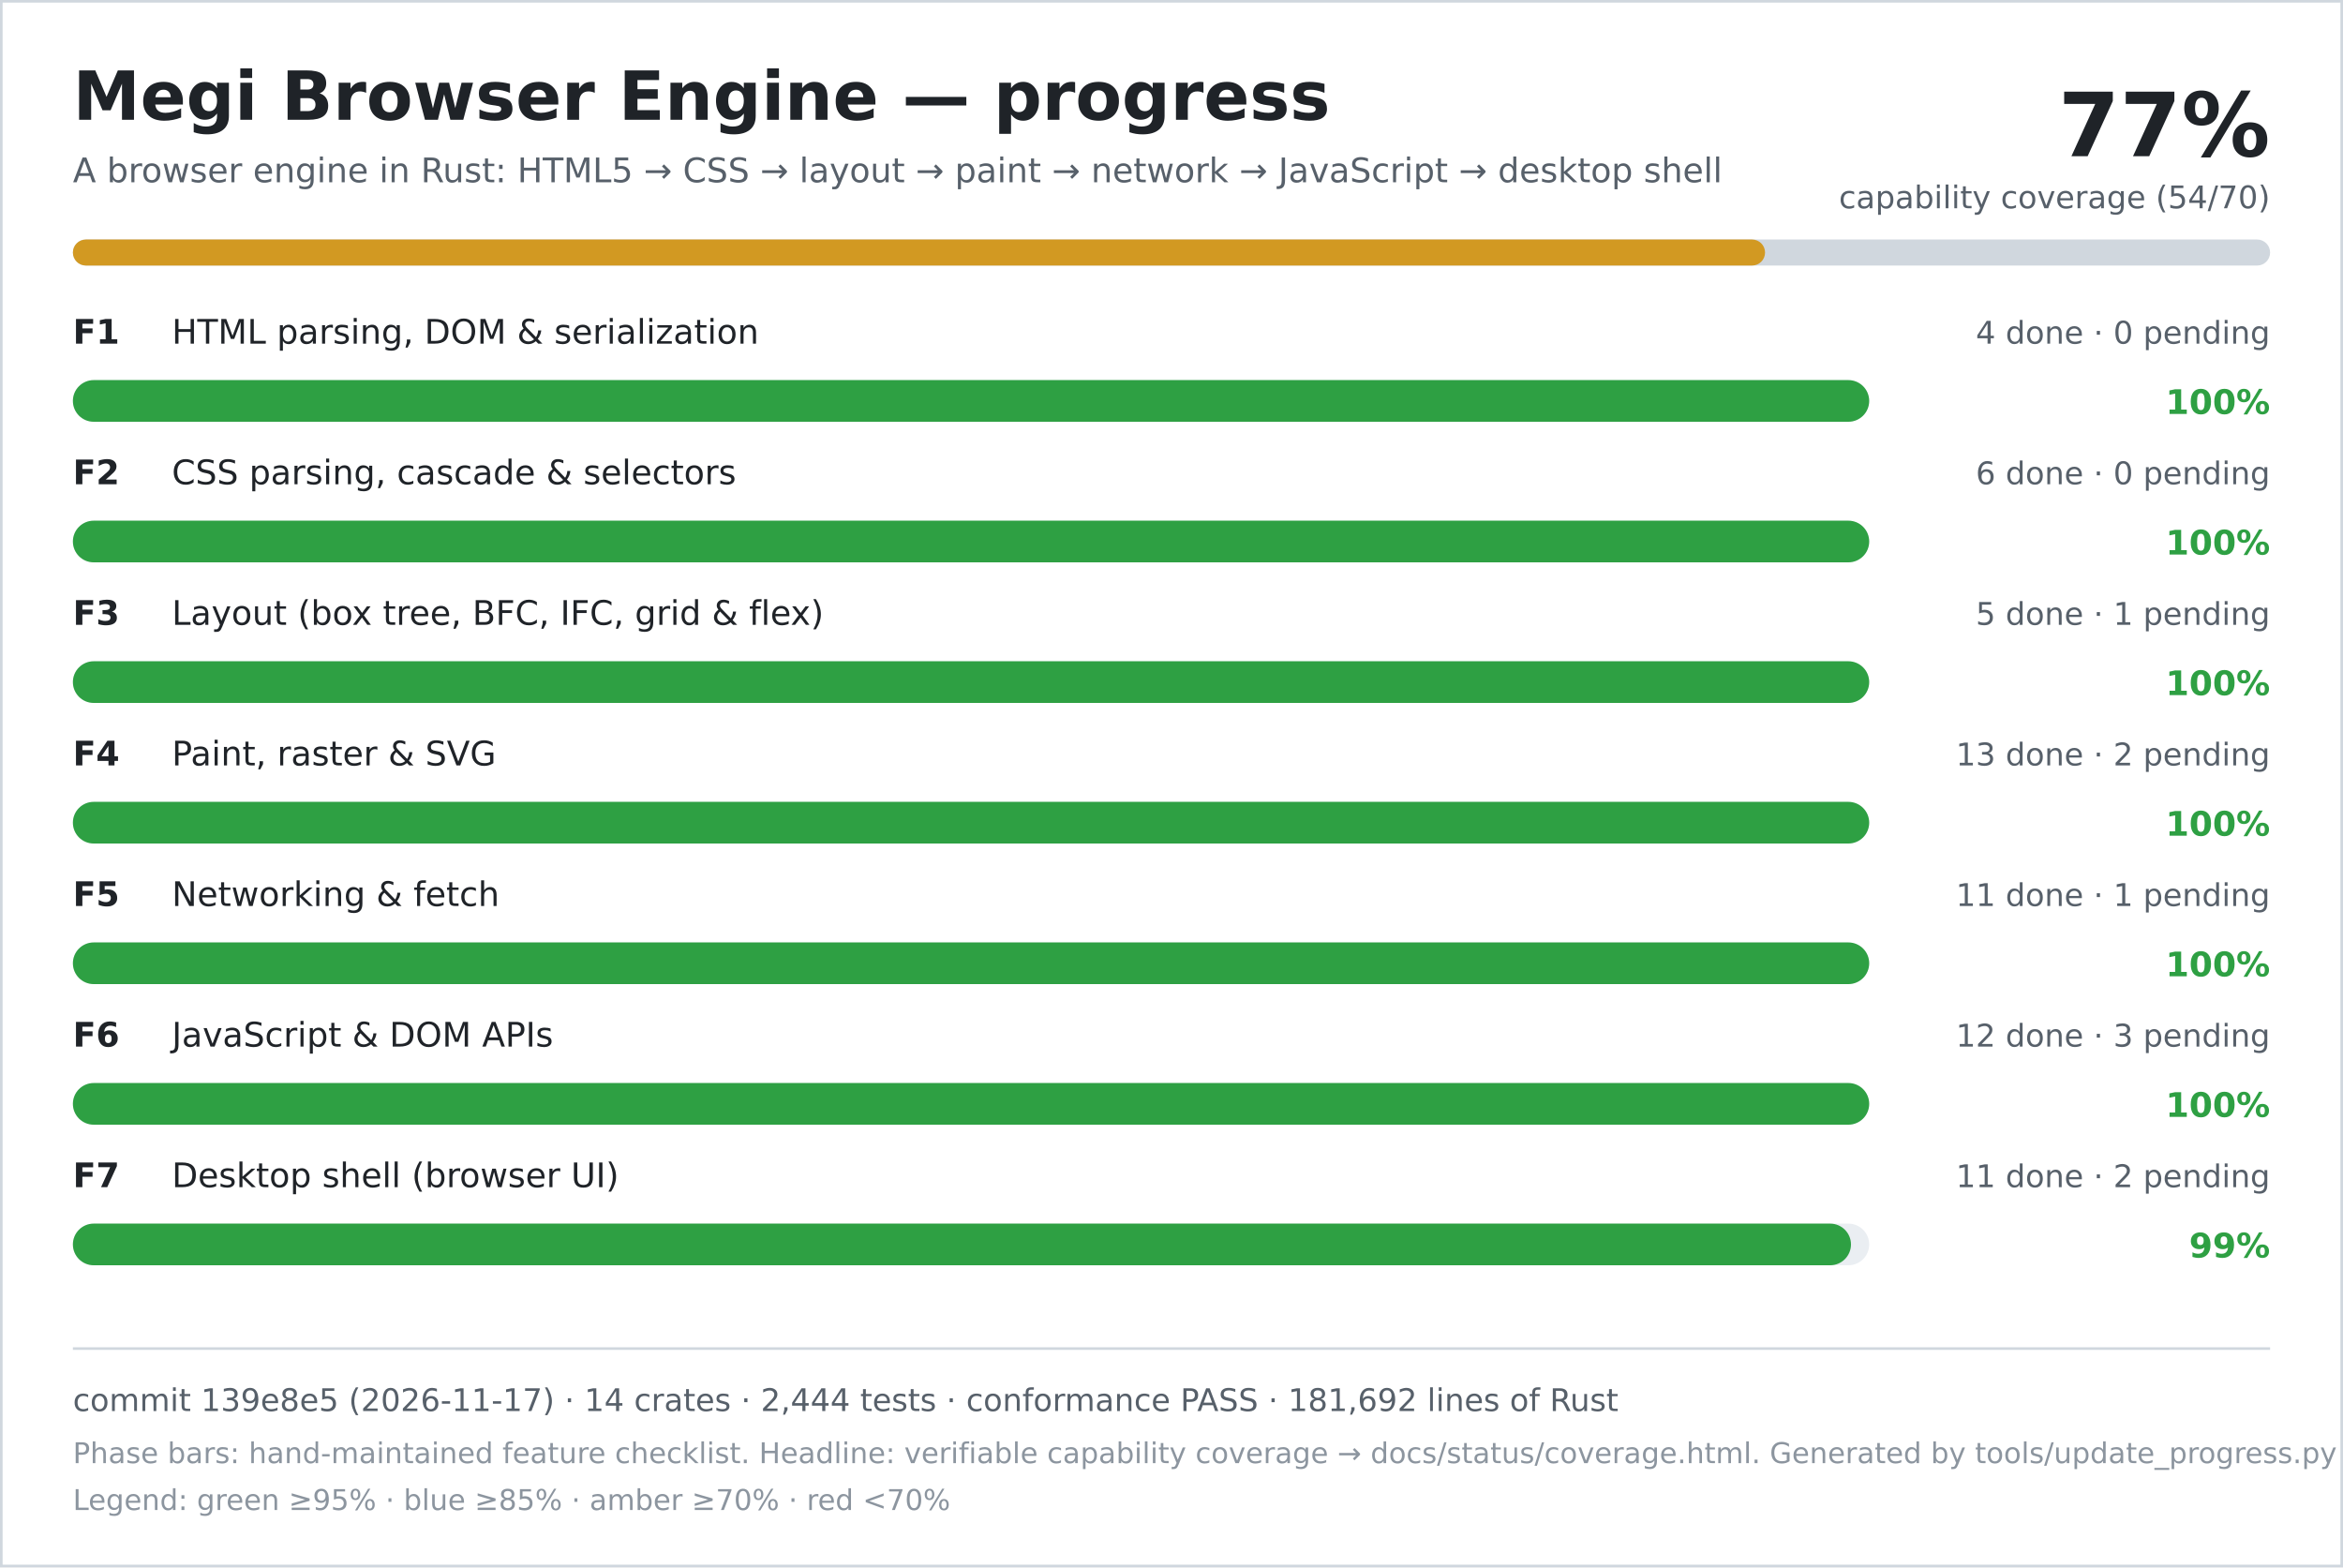
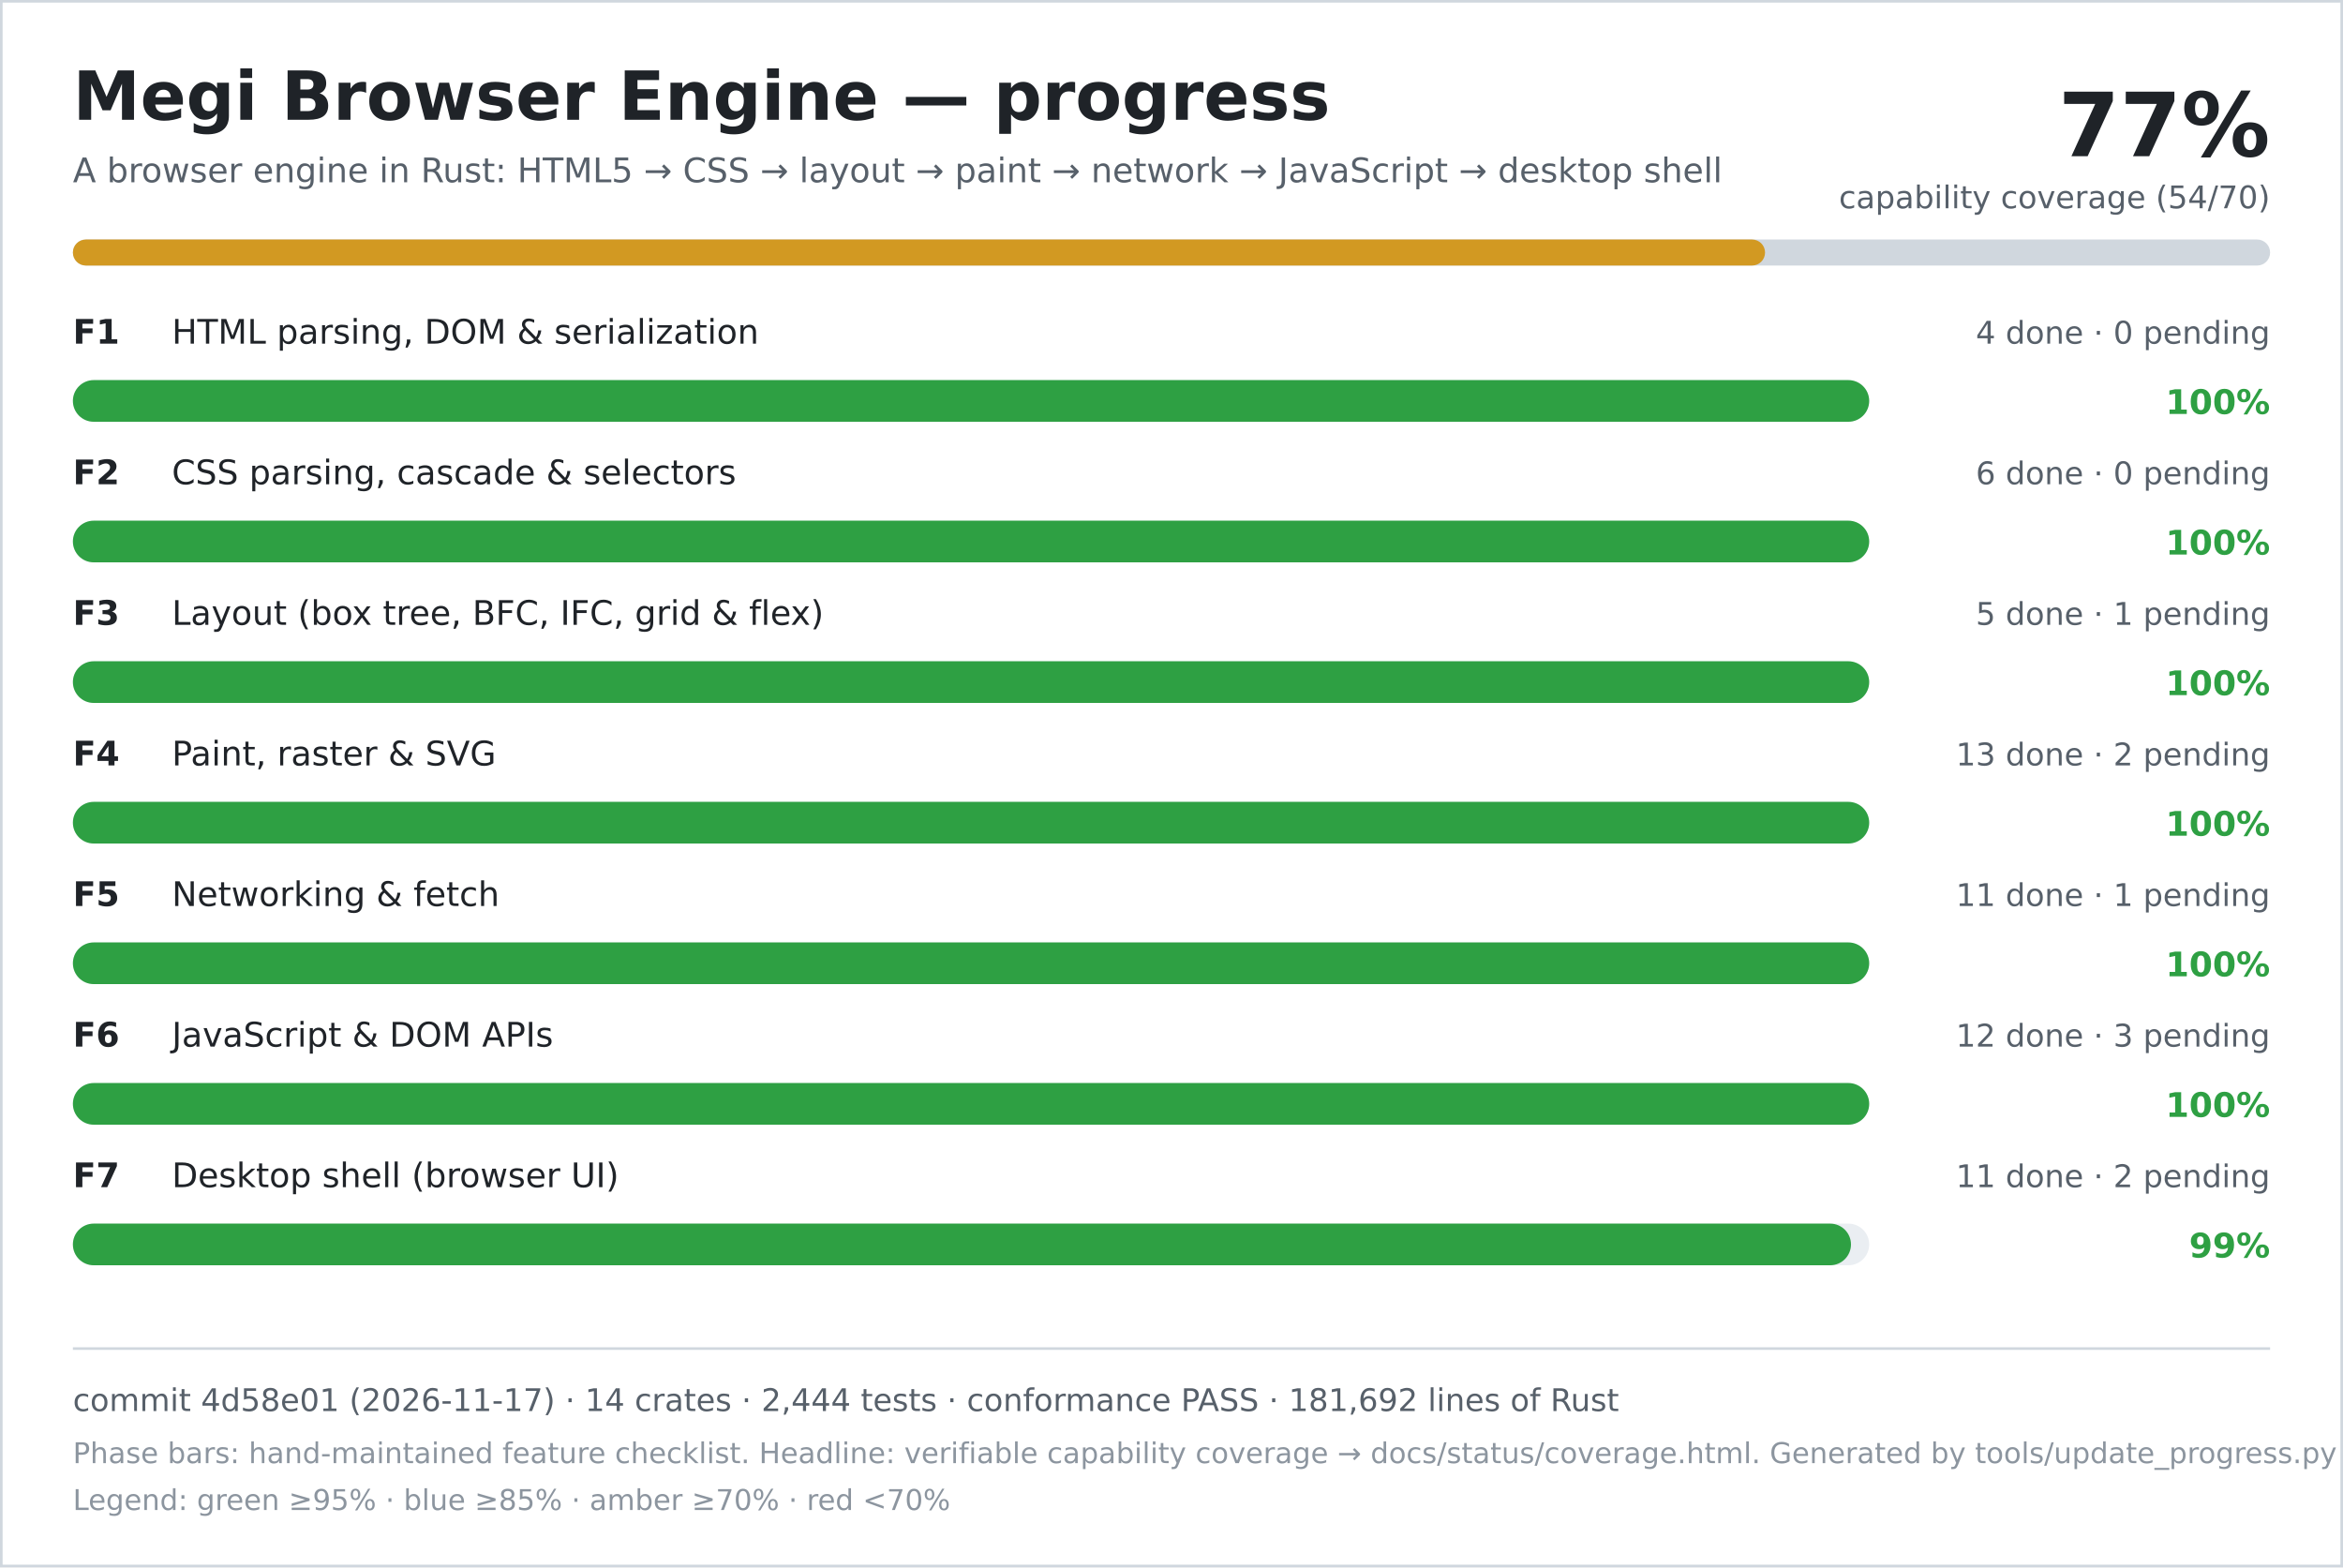
<svg xmlns="http://www.w3.org/2000/svg" width="900" height="602" viewBox="0 0 900 602" role="img" aria-labelledby="title desc">
  <rect width="900" height="602" fill="#ffffff" />
  <rect x="0.5" y="0.5" width="899" height="601" fill="none" stroke="#d0d7de" />
  <text x="28" y="46" font-family="DejaVu Sans, Verdana, sans-serif" font-size="26" font-weight="700" fill="#1f2328">Megi Browser Engine — progress</text>
  <text x="28" y="70" font-family="DejaVu Sans, Verdana, sans-serif" font-size="13" fill="#57606a">A browser engine in Rust: HTML5 → CSS → layout → paint → network → JavaScript → desktop shell</text>
  <text x="872" y="60" text-anchor="end" font-family="DejaVu Sans, Verdana, sans-serif" font-size="34" font-weight="700" fill="#1f2328">77%</text>
  <text x="872" y="80" text-anchor="end" font-family="DejaVu Sans, Verdana, sans-serif" font-size="12" fill="#57606a">capability coverage (54/70)</text>
  <rect x="28" y="92" width="844" height="10" rx="5" fill="#d0d7de" />
  <rect x="28" y="92" width="650" height="10" rx="5" fill="#d29922" />
  <text x="28" y="132" font-family="DejaVu Sans, Verdana, sans-serif" font-size="13" font-weight="700" fill="#1f2328">F1</text>
  <text x="66" y="132" font-family="DejaVu Sans, Verdana, sans-serif" font-size="13" fill="#1f2328">HTML parsing, DOM &amp; serialization</text>
  <text x="872" y="132" text-anchor="end" font-family="DejaVu Sans, Verdana, sans-serif" font-size="12" fill="#57606a">4 done · 0 pending</text>
  <rect x="28" y="146" width="690" height="16" rx="8" fill="#eaeef2" />
  <rect x="28" y="146" width="690" height="16" rx="8" fill="#2ea043" />
  <text x="872" y="159" text-anchor="end" font-family="DejaVu Sans, Verdana, sans-serif" font-size="13" font-weight="700" fill="#2ea043">100%</text>
  <text x="28" y="186" font-family="DejaVu Sans, Verdana, sans-serif" font-size="13" font-weight="700" fill="#1f2328">F2</text>
  <text x="66" y="186" font-family="DejaVu Sans, Verdana, sans-serif" font-size="13" fill="#1f2328">CSS parsing, cascade &amp; selectors</text>
  <text x="872" y="186" text-anchor="end" font-family="DejaVu Sans, Verdana, sans-serif" font-size="12" fill="#57606a">6 done · 0 pending</text>
  <rect x="28" y="200" width="690" height="16" rx="8" fill="#eaeef2" />
  <rect x="28" y="200" width="690" height="16" rx="8" fill="#2ea043" />
  <text x="872" y="213" text-anchor="end" font-family="DejaVu Sans, Verdana, sans-serif" font-size="13" font-weight="700" fill="#2ea043">100%</text>
  <text x="28" y="240" font-family="DejaVu Sans, Verdana, sans-serif" font-size="13" font-weight="700" fill="#1f2328">F3</text>
  <text x="66" y="240" font-family="DejaVu Sans, Verdana, sans-serif" font-size="13" fill="#1f2328">Layout (box tree, BFC, IFC, grid &amp; flex)</text>
  <text x="872" y="240" text-anchor="end" font-family="DejaVu Sans, Verdana, sans-serif" font-size="12" fill="#57606a">5 done · 1 pending</text>
  <rect x="28" y="254" width="690" height="16" rx="8" fill="#eaeef2" />
  <rect x="28" y="254" width="690" height="16" rx="8" fill="#2ea043" />
  <text x="872" y="267" text-anchor="end" font-family="DejaVu Sans, Verdana, sans-serif" font-size="13" font-weight="700" fill="#2ea043">100%</text>
  <text x="28" y="294" font-family="DejaVu Sans, Verdana, sans-serif" font-size="13" font-weight="700" fill="#1f2328">F4</text>
  <text x="66" y="294" font-family="DejaVu Sans, Verdana, sans-serif" font-size="13" fill="#1f2328">Paint, raster &amp; SVG</text>
  <text x="872" y="294" text-anchor="end" font-family="DejaVu Sans, Verdana, sans-serif" font-size="12" fill="#57606a">13 done · 2 pending</text>
  <rect x="28" y="308" width="690" height="16" rx="8" fill="#eaeef2" />
  <rect x="28" y="308" width="690" height="16" rx="8" fill="#2ea043" />
  <text x="872" y="321" text-anchor="end" font-family="DejaVu Sans, Verdana, sans-serif" font-size="13" font-weight="700" fill="#2ea043">100%</text>
  <text x="28" y="348" font-family="DejaVu Sans, Verdana, sans-serif" font-size="13" font-weight="700" fill="#1f2328">F5</text>
  <text x="66" y="348" font-family="DejaVu Sans, Verdana, sans-serif" font-size="13" fill="#1f2328">Networking &amp; fetch</text>
  <text x="872" y="348" text-anchor="end" font-family="DejaVu Sans, Verdana, sans-serif" font-size="12" fill="#57606a">11 done · 1 pending</text>
  <rect x="28" y="362" width="690" height="16" rx="8" fill="#eaeef2" />
  <rect x="28" y="362" width="690" height="16" rx="8" fill="#2ea043" />
  <text x="872" y="375" text-anchor="end" font-family="DejaVu Sans, Verdana, sans-serif" font-size="13" font-weight="700" fill="#2ea043">100%</text>
  <text x="28" y="402" font-family="DejaVu Sans, Verdana, sans-serif" font-size="13" font-weight="700" fill="#1f2328">F6</text>
  <text x="66" y="402" font-family="DejaVu Sans, Verdana, sans-serif" font-size="13" fill="#1f2328">JavaScript &amp; DOM APIs</text>
  <text x="872" y="402" text-anchor="end" font-family="DejaVu Sans, Verdana, sans-serif" font-size="12" fill="#57606a">12 done · 3 pending</text>
  <rect x="28" y="416" width="690" height="16" rx="8" fill="#eaeef2" />
  <rect x="28" y="416" width="690" height="16" rx="8" fill="#2ea043" />
  <text x="872" y="429" text-anchor="end" font-family="DejaVu Sans, Verdana, sans-serif" font-size="13" font-weight="700" fill="#2ea043">100%</text>
  <text x="28" y="456" font-family="DejaVu Sans, Verdana, sans-serif" font-size="13" font-weight="700" fill="#1f2328">F7</text>
  <text x="66" y="456" font-family="DejaVu Sans, Verdana, sans-serif" font-size="13" fill="#1f2328">Desktop shell (browser UI)</text>
  <text x="872" y="456" text-anchor="end" font-family="DejaVu Sans, Verdana, sans-serif" font-size="12" fill="#57606a">11 done · 2 pending</text>
  <rect x="28" y="470" width="690" height="16" rx="8" fill="#eaeef2" />
  <rect x="28" y="470" width="683" height="16" rx="8" fill="#2ea043" />
  <text x="872" y="483" text-anchor="end" font-family="DejaVu Sans, Verdana, sans-serif" font-size="13" font-weight="700" fill="#2ea043">99%</text>
  <line x1="28" y1="518" x2="872" y2="518" stroke="#d0d7de" />
-   <text x="28" y="542" font-family="DejaVu Sans, Verdana, sans-serif" font-size="12" fill="#57606a">commit 139e8e5 (2026-11-17) · 14 crates · 2,444 tests · conformance PASS · 181,692 lines of Rust</text>
+   <text x="28" y="542" font-family="DejaVu Sans, Verdana, sans-serif" font-size="12" fill="#57606a">commit 4d58e01 (2026-11-17) · 14 crates · 2,444 tests · conformance PASS · 181,692 lines of Rust</text>
  <text x="28" y="562" font-family="DejaVu Sans, Verdana, sans-serif" font-size="11" fill="#8c959f">Phase bars: hand-maintained feature checklist. Headline: verifiable capability coverage → docs/status/coverage.html. Generated by tools/update_progress.py — do not edit.</text>
  <text x="28" y="580" font-family="DejaVu Sans, Verdana, sans-serif" font-size="11" fill="#8c959f">Legend: green ≥95% · blue ≥85% · amber ≥70% · red &lt;70%</text>
</svg>
